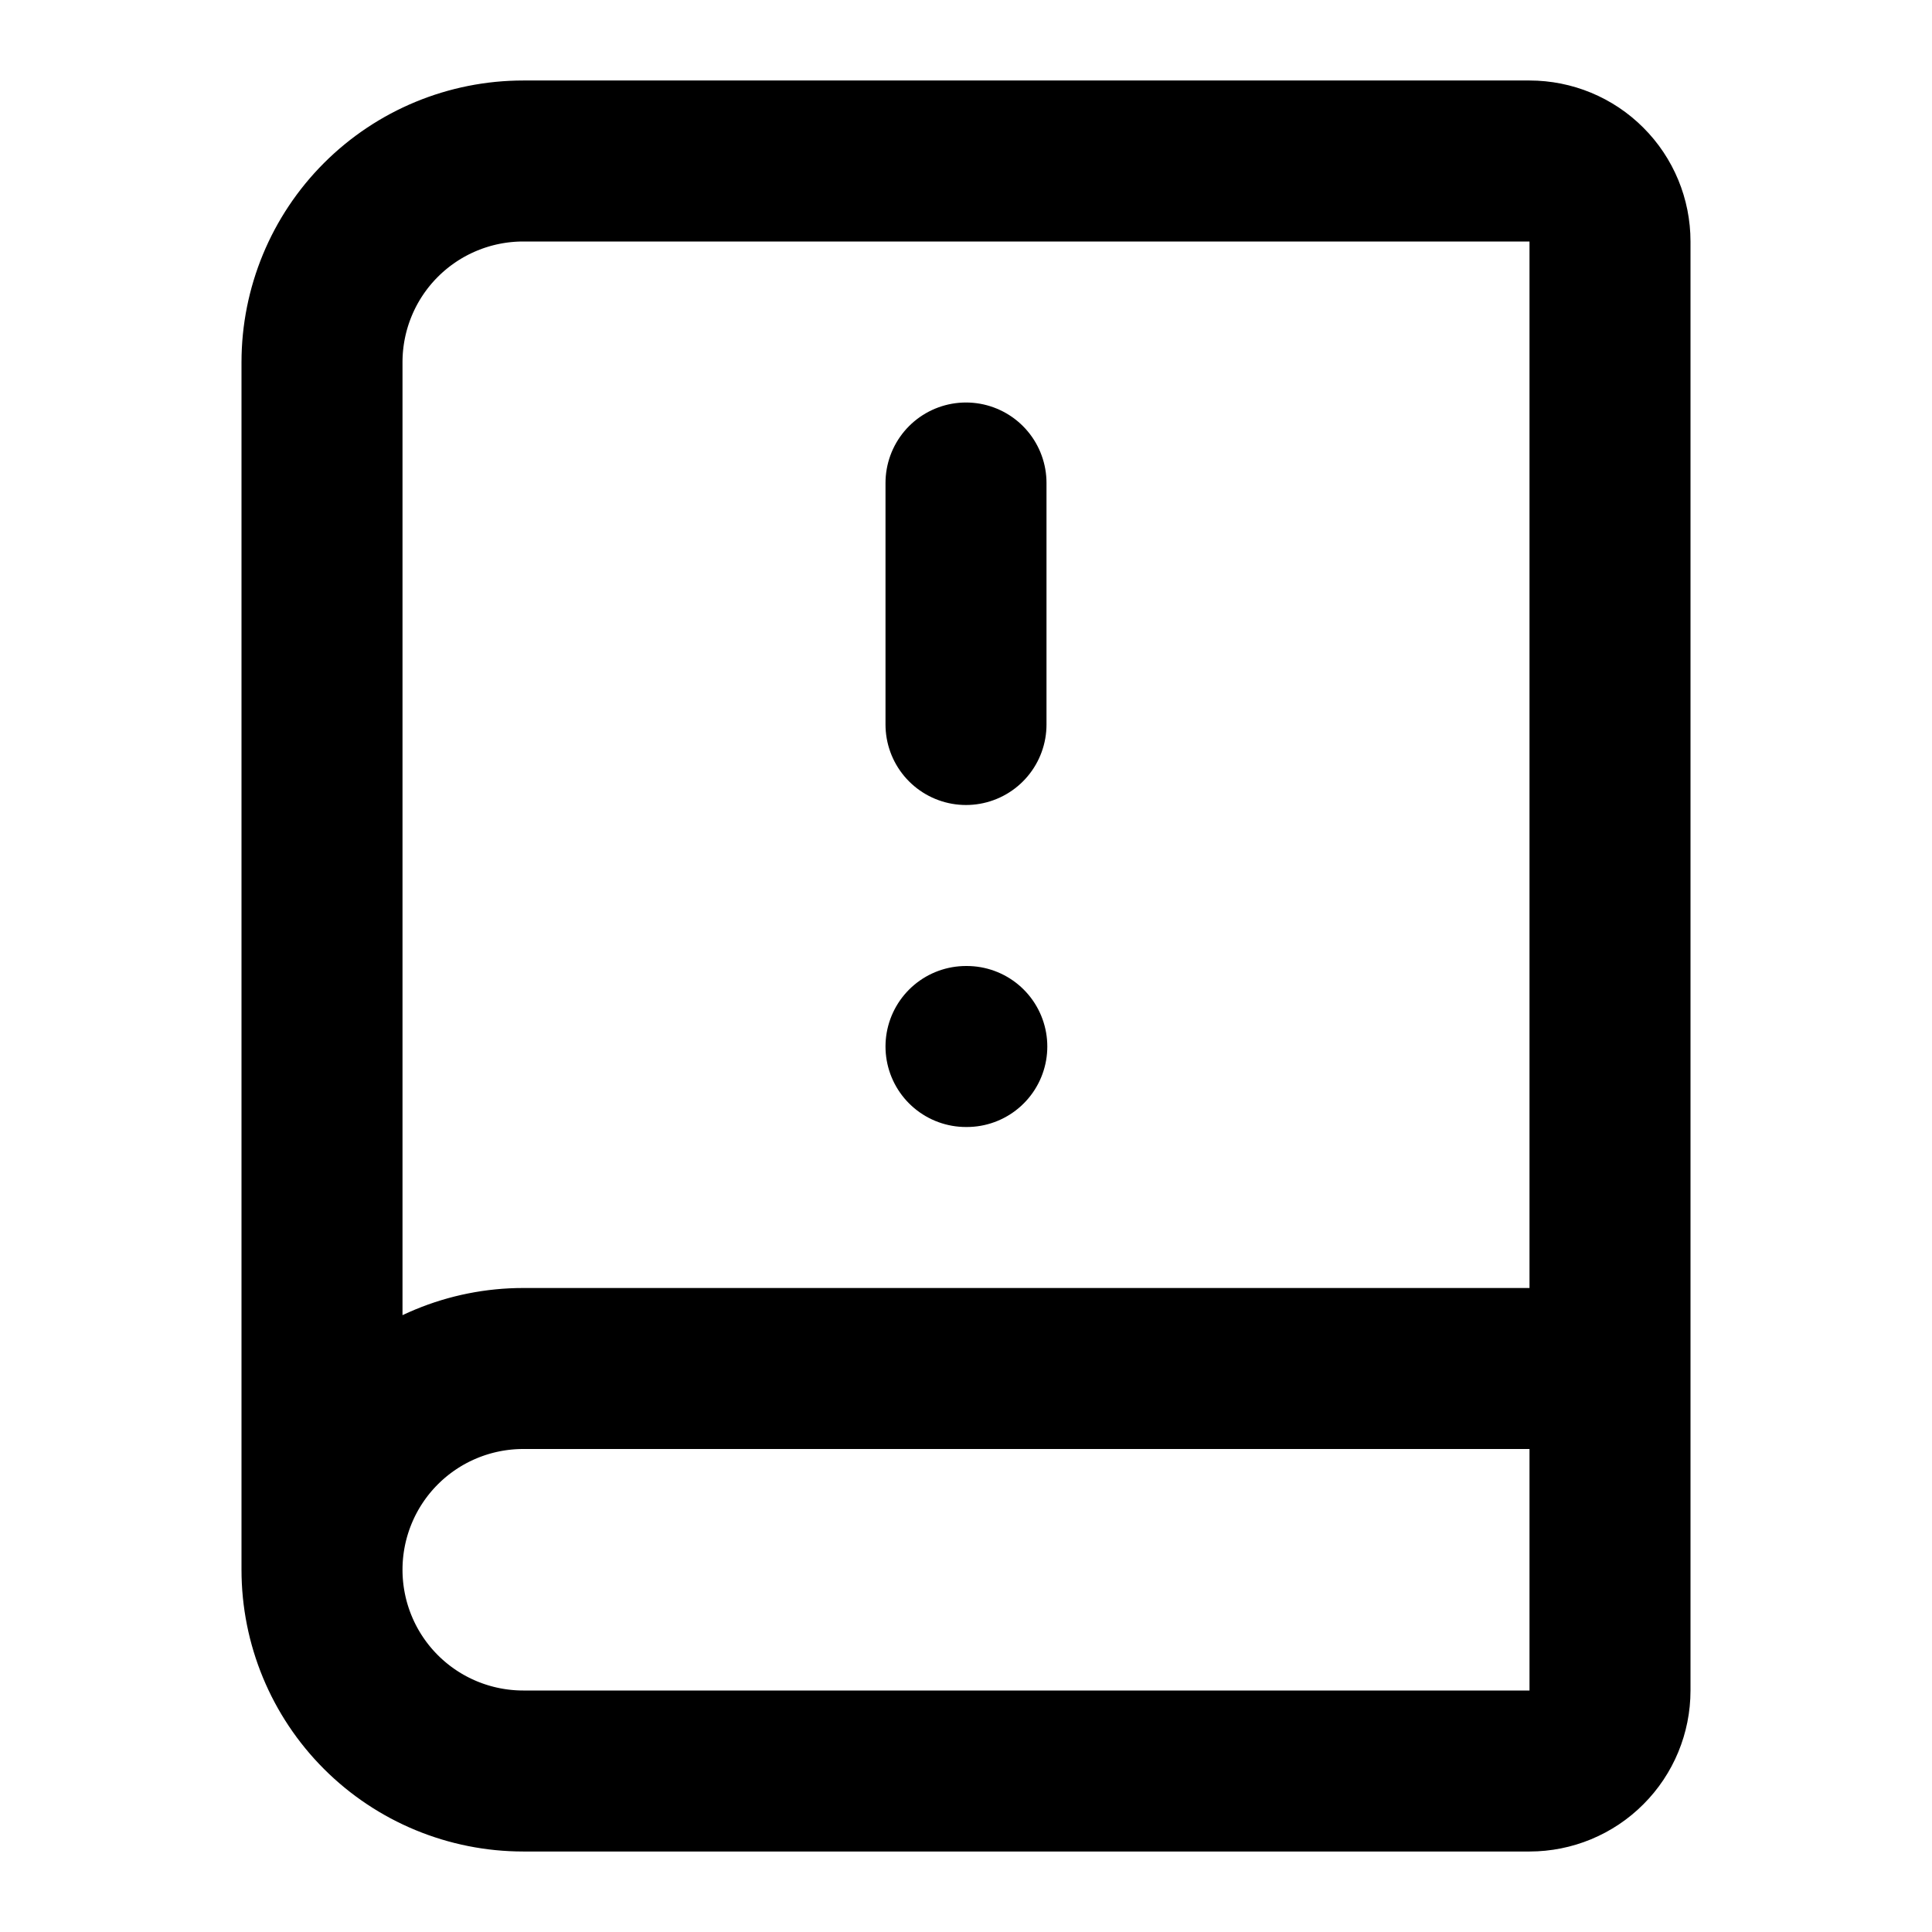
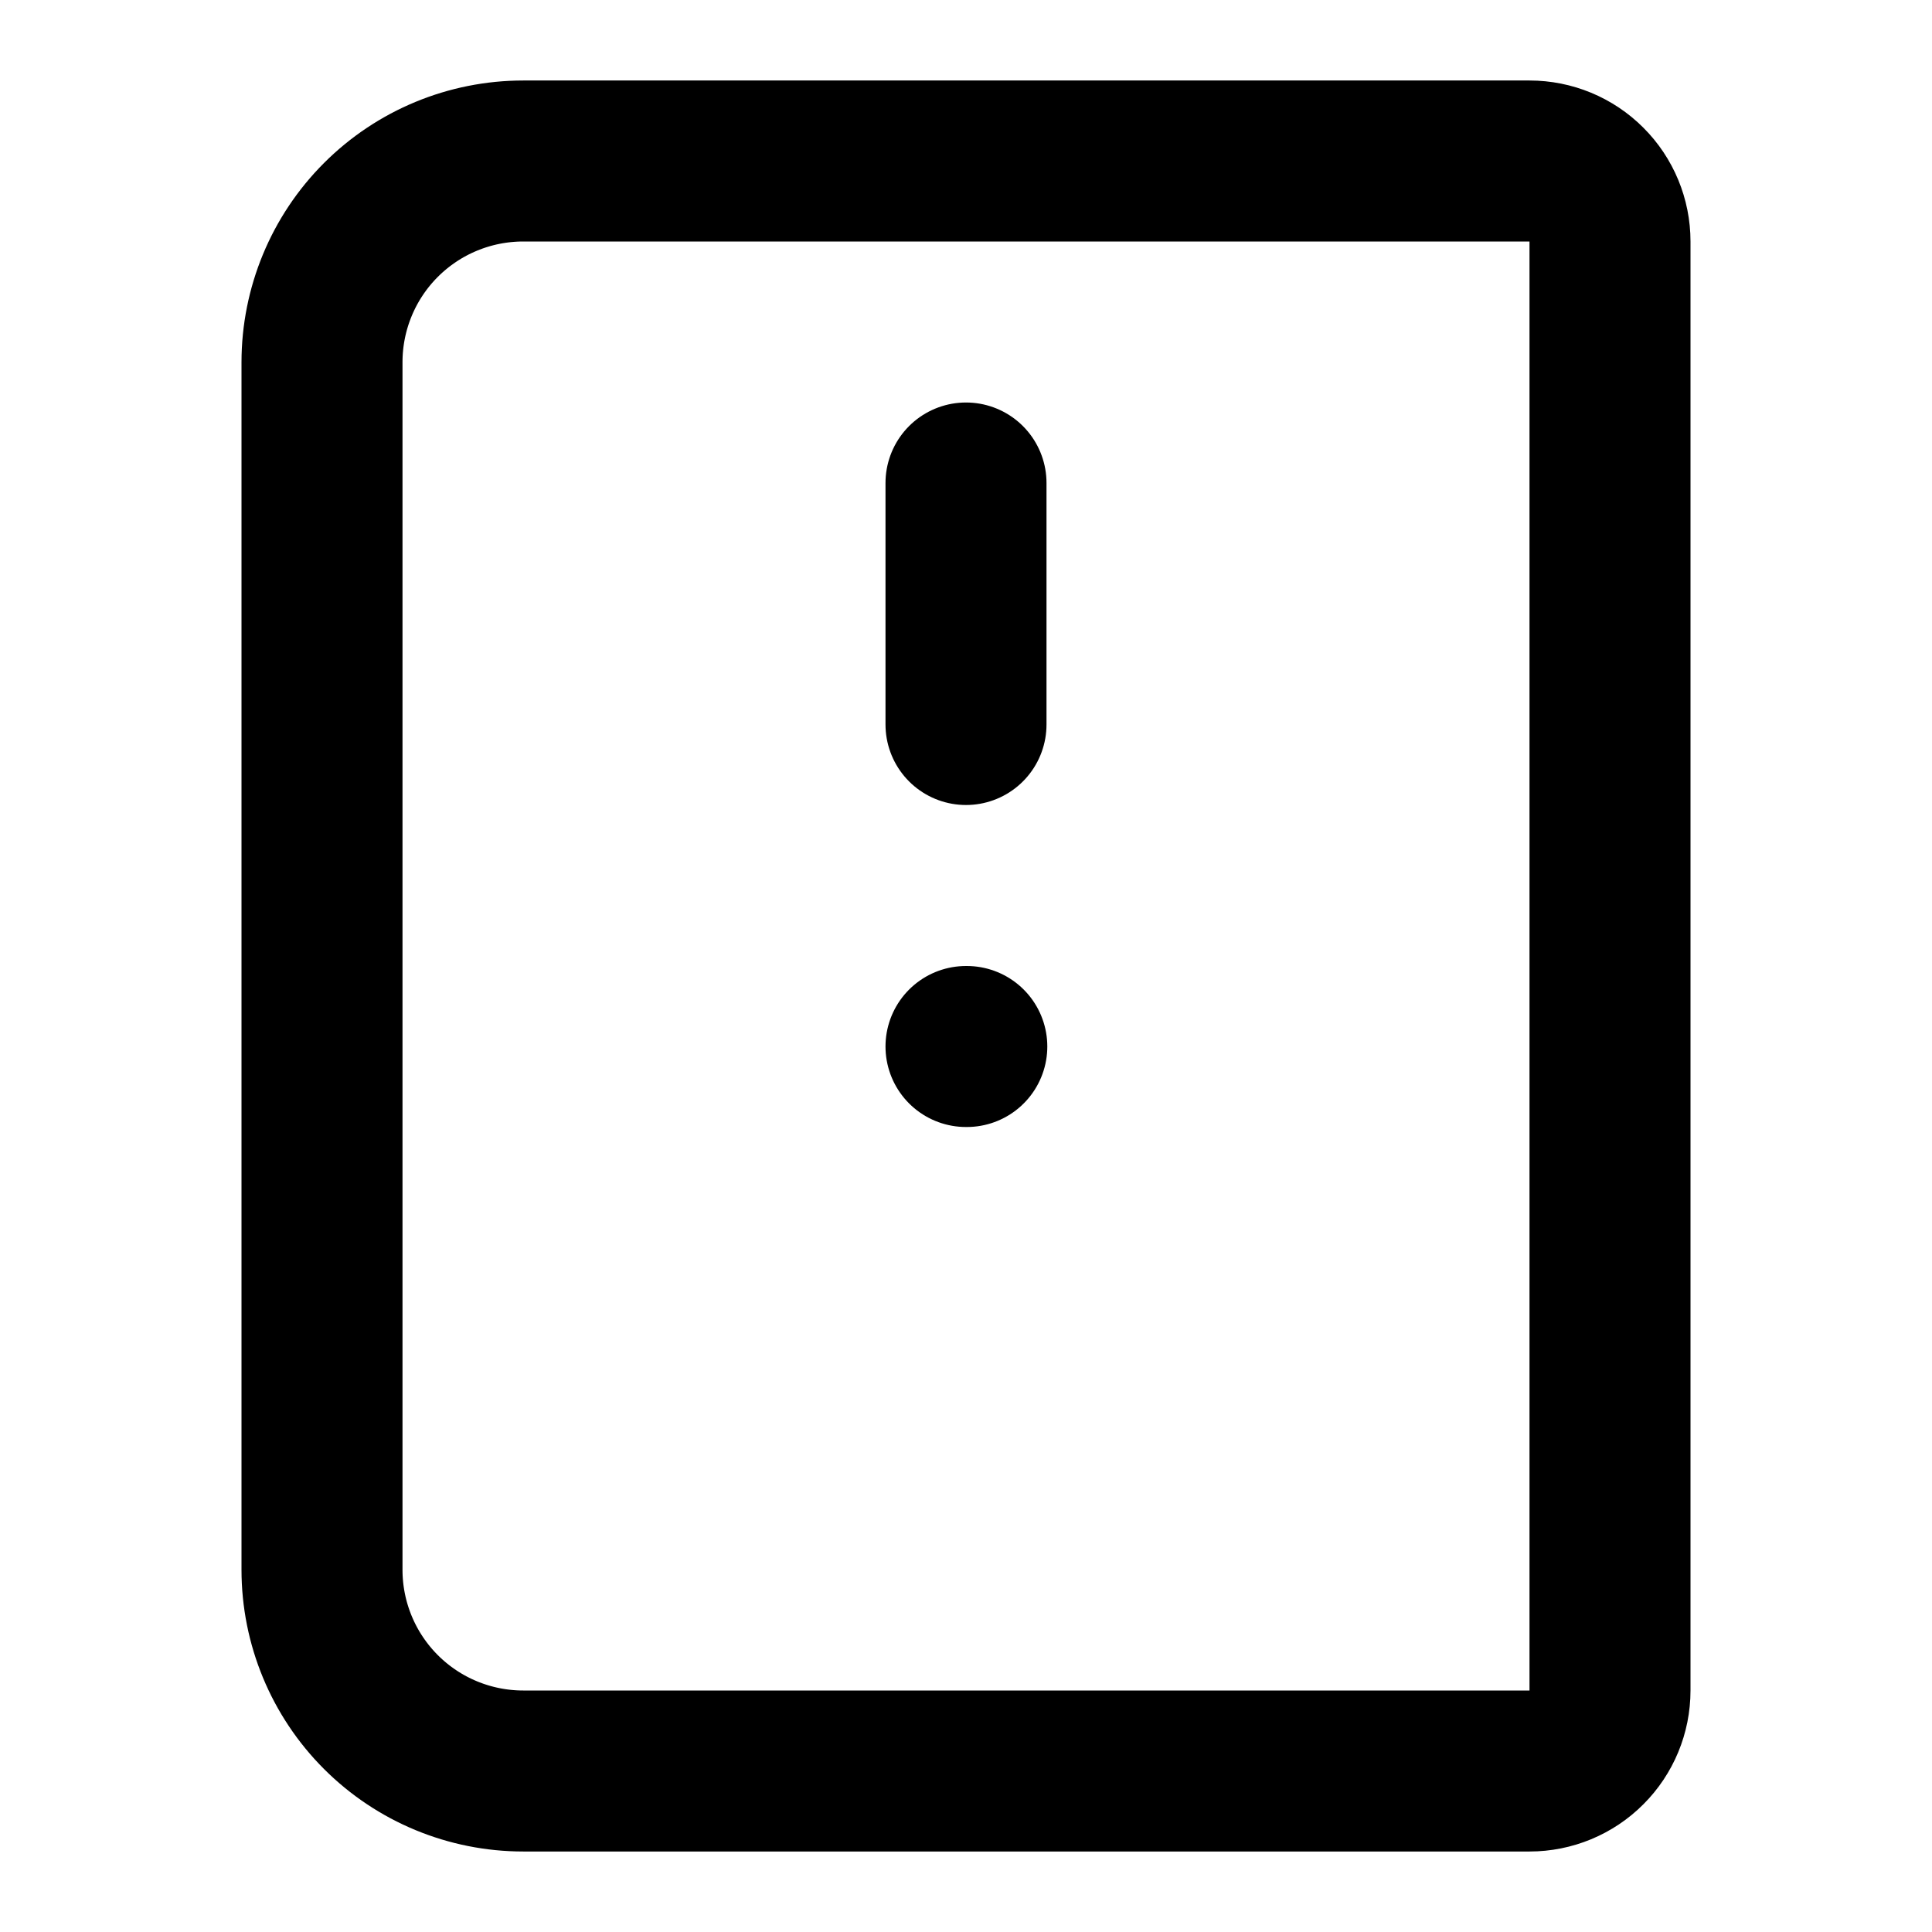
<svg xmlns="http://www.w3.org/2000/svg" width="24" height="24" viewBox="0 0 24 24" fill="none" stroke="currentColor" stroke-width="2" stroke-linecap="round" stroke-linejoin="round">
-   <path d="M4 19.5V4.5C4 3.837 4.263 3.201 4.732 2.732C5.201 2.263 5.837 2 6.5 2H19C19.265 2 19.52 2.105 19.707 2.293C19.895 2.48 20 2.735 20 3V21C20 21.265 19.895 21.52 19.707 21.707C19.52 21.895 19.265 22 19 22H6.5C5.837 22 5.201 21.737 4.732 21.268C4.263 20.799 4 20.163 4 19.5ZM4 19.5C4 18.837 4.263 18.201 4.732 17.732C5.201 17.263 5.837 17 6.5 17H20" />
+   <path d="M4 19.5V4.5C4 3.837 4.263 3.201 4.732 2.732C5.201 2.263 5.837 2 6.5 2H19C19.265 2 19.52 2.105 19.707 2.293C19.895 2.48 20 2.735 20 3V21C20 21.265 19.895 21.52 19.707 21.707C19.52 21.895 19.265 22 19 22H6.5C5.837 22 5.201 21.737 4.732 21.268C4.263 20.799 4 20.163 4 19.5Z" />
  <path d="M12 6V9" />
  <path d="M12 13H12.01" />
</svg>
